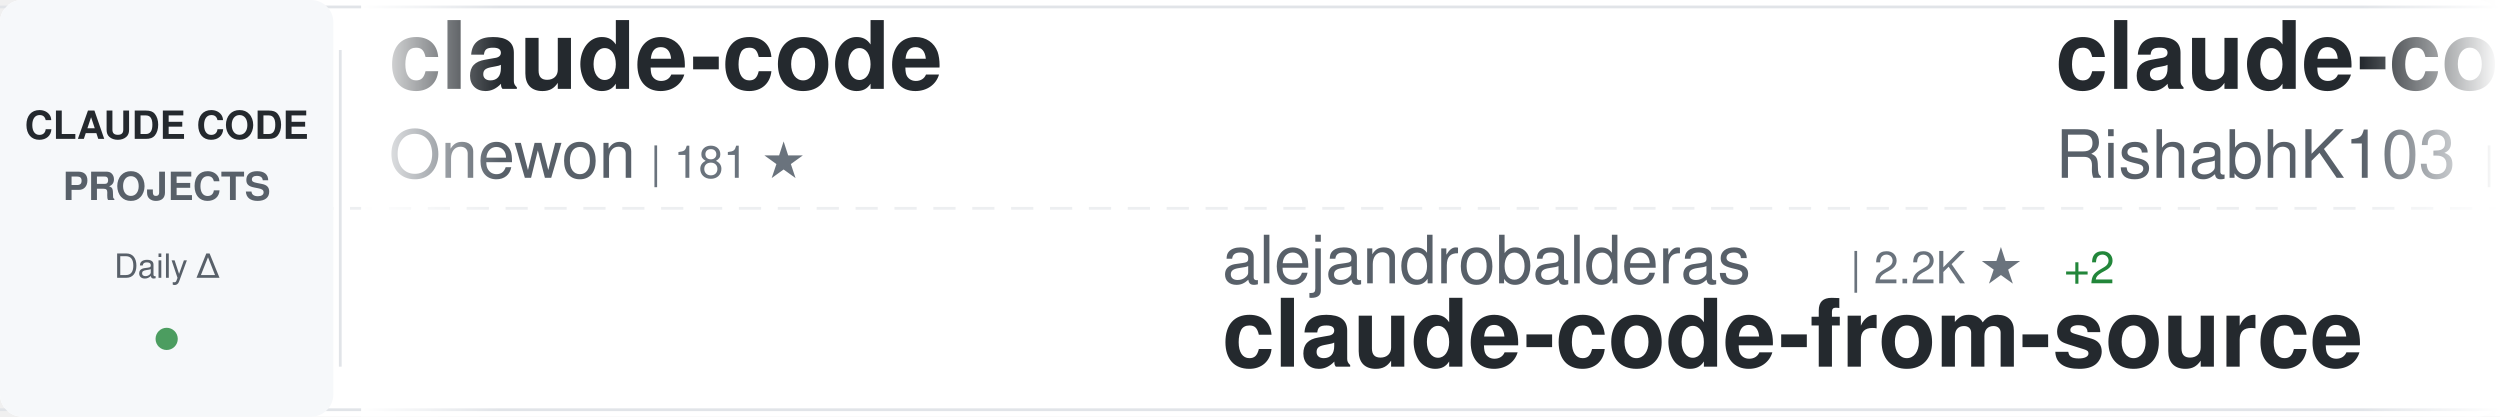
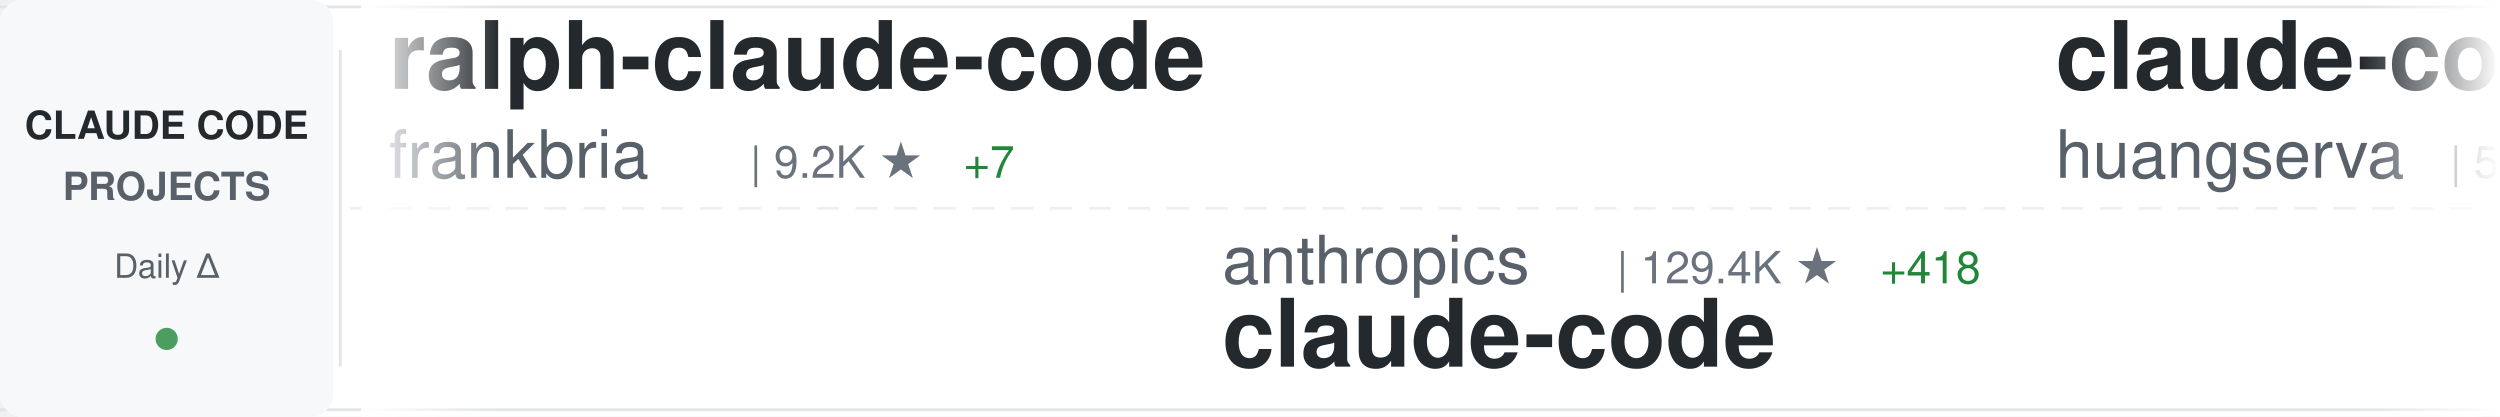
<svg xmlns="http://www.w3.org/2000/svg" width="900" height="150">
  <defs>
    <linearGradient id="awesomeLeftFade" x1="0%" y1="0%" x2="100%" y2="0%">
      <stop offset="0%" style="stop-color:#ffffff;stop-opacity:1" />
      <stop offset="100%" style="stop-color:#ffffff;stop-opacity:0" />
    </linearGradient>
    <linearGradient id="awesomeRightFade" x1="0%" y1="0%" x2="100%" y2="0%">
      <stop offset="0%" style="stop-color:#ffffff;stop-opacity:0" />
      <stop offset="100%" style="stop-color:#ffffff;stop-opacity:1" />
    </linearGradient>
  </defs>
  <rect width="900" height="150" fill="#ffffff" rx="8" />
  <rect x="0" y="2" width="900" height="1" fill="#e1e4e8" />
  <rect x="0" y="147" width="900" height="1" fill="#e1e4e8" />
  <line x1="0" y1="75" x2="900" y2="75" stroke="#e1e4e8" stroke-width="1" stroke-dasharray="8 6" opacity="0.6" />
  <rect x="0" y="0" width="120" height="150" fill="#f6f8fa" rx="8" />
  <text x="60" y="50" font-family="-apple-system, BlinkMacSystemFont, 'Segoe UI', Helvetica, Arial, sans-serif" font-size="14" font-weight="600" fill="#24292e" text-anchor="middle">CLAUDE CODE</text>
  <text x="60" y="72" font-family="-apple-system, BlinkMacSystemFont, 'Segoe UI', Helvetica, Arial, sans-serif" font-size="14" font-weight="600" fill="#586069" text-anchor="middle">PROJECTS</text>
  <text x="60" y="100" font-family="-apple-system, BlinkMacSystemFont, 'Segoe UI', Helvetica, Arial, sans-serif" font-size="12" font-weight="500" fill="#586069" text-anchor="middle">Daily Δ</text>
  <circle cx="60" cy="122" r="4" fill="#22863a" opacity="0.8" />
  <rect x="122" y="18" width="1" height="114" fill="#e1e4e8" />
  <clipPath id="awesomeTickerClip">
    <rect x="130" y="0" width="770" height="150" />
  </clipPath>
  <g clip-path="url(#awesomeTickerClip)">
    <g id="awesomeTickerItems">
      <animateTransform attributeName="transform" attributeType="XML" type="translate" from="0 0" to="-3000 0" dur="54s" repeatCount="indefinite" />
      <g transform="translate(0, 0)">
-         <text x="140" y="32" font-family="-apple-system, BlinkMacSystemFont, 'Segoe UI', Helvetica, Arial, sans-serif" font-size="34" font-weight="600" fill="#24292e">claude-code</text>
-         <text x="140" y="64" font-family="-apple-system, BlinkMacSystemFont, 'Segoe UI', Helvetica, Arial, sans-serif" font-size="24" font-weight="400" fill="#586069">Onewon</text>
-         <text x="234" y="64" font-family="-apple-system, BlinkMacSystemFont, 'Segoe UI', Helvetica, Arial, sans-serif" font-size="16" font-weight="500" fill="#6a737d">| 181 ★</text>
+         <text x="140" y="32" font-family="-apple-system, BlinkMacSystemFont, 'Segoe UI', Helvetica, Arial, sans-serif" font-size="34" font-weight="600" fill="#24292e">ralph-claude-code</text>
+         <text x="140" y="64" font-family="-apple-system, BlinkMacSystemFont, 'Segoe UI', Helvetica, Arial, sans-serif" font-size="24" font-weight="400" fill="#586069">frankbria</text>
+         <text x="270" y="64" font-family="-apple-system, BlinkMacSystemFont, 'Segoe UI', Helvetica, Arial, sans-serif" font-size="16" font-weight="500" fill="#6a737d">| 9.2K ★</text>
+         <text x="347" y="64" font-family="-apple-system, BlinkMacSystemFont, 'Segoe UI', Helvetica, Arial, sans-serif" font-size="16" font-weight="500" fill="#22863a"> +7</text>
      </g>
      <g transform="translate(300, 0)">
-         <text x="140" y="102" font-family="-apple-system, BlinkMacSystemFont, 'Segoe UI', Helvetica, Arial, sans-serif" font-size="24" font-weight="400" fill="#586069">alejandrobalderas</text>
-         <text x="366" y="102" font-family="-apple-system, BlinkMacSystemFont, 'Segoe UI', Helvetica, Arial, sans-serif" font-size="16" font-weight="500" fill="#6a737d">| 2.2K ★</text>
-         <text x="443" y="102" font-family="-apple-system, BlinkMacSystemFont, 'Segoe UI', Helvetica, Arial, sans-serif" font-size="16" font-weight="500" fill="#22863a"> +2</text>
-         <text x="140" y="132" font-family="-apple-system, BlinkMacSystemFont, 'Segoe UI', Helvetica, Arial, sans-serif" font-size="34" font-weight="600" fill="#24292e">claude-code-from-source</text>
+         <text x="140" y="102" font-family="-apple-system, BlinkMacSystemFont, 'Segoe UI', Helvetica, Arial, sans-serif" font-size="24" font-weight="400" fill="#586069">anthropics</text>
+         <text x="282" y="102" font-family="-apple-system, BlinkMacSystemFont, 'Segoe UI', Helvetica, Arial, sans-serif" font-size="16" font-weight="500" fill="#6a737d">| 129.4K ★</text>
+         <text x="377" y="102" font-family="-apple-system, BlinkMacSystemFont, 'Segoe UI', Helvetica, Arial, sans-serif" font-size="16" font-weight="500" fill="#22863a"> +418</text>
+         <text x="140" y="132" font-family="-apple-system, BlinkMacSystemFont, 'Segoe UI', Helvetica, Arial, sans-serif" font-size="34" font-weight="600" fill="#24292e">claude-code</text>
      </g>
      <g transform="translate(600, 0)">
-         <text x="140" y="32" font-family="-apple-system, BlinkMacSystemFont, 'Segoe UI', Helvetica, Arial, sans-serif" font-size="34" font-weight="600" fill="#24292e">claude-code</text>
-         <text x="140" y="64" font-family="-apple-system, BlinkMacSystemFont, 'Segoe UI', Helvetica, Arial, sans-serif" font-size="24" font-weight="400" fill="#586069">RishabhK103</text>
-         <text x="294" y="64" font-family="-apple-system, BlinkMacSystemFont, 'Segoe UI', Helvetica, Arial, sans-serif" font-size="16" font-weight="500" fill="#6a737d">| 87 ★</text>
+         <text x="140" y="32" font-family="-apple-system, BlinkMacSystemFont, 'Segoe UI', Helvetica, Arial, sans-serif" font-size="34" font-weight="600" fill="#24292e">claude-code-cli</text>
+         <text x="140" y="64" font-family="-apple-system, BlinkMacSystemFont, 'Segoe UI', Helvetica, Arial, sans-serif" font-size="24" font-weight="400" fill="#586069">huangserva</text>
+         <text x="282" y="64" font-family="-apple-system, BlinkMacSystemFont, 'Segoe UI', Helvetica, Arial, sans-serif" font-size="16" font-weight="500" fill="#6a737d">| 592 ★</text>
      </g>
      <g transform="translate(900, 0)">
-         <text x="140" y="102" font-family="-apple-system, BlinkMacSystemFont, 'Segoe UI', Helvetica, Arial, sans-serif" font-size="24" font-weight="400" fill="#586069">1rgs</text>
-         <text x="210" y="102" font-family="-apple-system, BlinkMacSystemFont, 'Segoe UI', Helvetica, Arial, sans-serif" font-size="16" font-weight="500" fill="#6a737d">| 3.6K ★</text>
-         <text x="287" y="102" font-family="-apple-system, BlinkMacSystemFont, 'Segoe UI', Helvetica, Arial, sans-serif" font-size="16" font-weight="500" fill="#22863a"> +2</text>
-         <text x="140" y="132" font-family="-apple-system, BlinkMacSystemFont, 'Segoe UI', Helvetica, Arial, sans-serif" font-size="34" font-weight="600" fill="#24292e">claude-code-proxy</text>
+         <text x="140" y="102" font-family="-apple-system, BlinkMacSystemFont, 'Segoe UI', Helvetica, Arial, sans-serif" font-size="24" font-weight="400" fill="#586069">affaan-m</text>
+         <text x="258" y="102" font-family="-apple-system, BlinkMacSystemFont, 'Segoe UI', Helvetica, Arial, sans-serif" font-size="16" font-weight="500" fill="#6a737d">| 202.3K ★</text>
+         <text x="353" y="102" font-family="-apple-system, BlinkMacSystemFont, 'Segoe UI', Helvetica, Arial, sans-serif" font-size="16" font-weight="500" fill="#22863a"> +1.7K</text>
+         <text x="140" y="132" font-family="-apple-system, BlinkMacSystemFont, 'Segoe UI', Helvetica, Arial, sans-serif" font-size="34" font-weight="600" fill="#24292e">ECC</text>
      </g>
      <g transform="translate(1200, 0)">
-         <text x="140" y="32" font-family="-apple-system, BlinkMacSystemFont, 'Segoe UI', Helvetica, Arial, sans-serif" font-size="34" font-weight="600" fill="#24292e">Claude-code</text>
-         <text x="140" y="64" font-family="-apple-system, BlinkMacSystemFont, 'Segoe UI', Helvetica, Arial, sans-serif" font-size="24" font-weight="400" fill="#586069">zstmfhy</text>
-         <text x="246" y="64" font-family="-apple-system, BlinkMacSystemFont, 'Segoe UI', Helvetica, Arial, sans-serif" font-size="16" font-weight="500" fill="#6a737d">| 190 ★</text>
+         <text x="140" y="32" font-family="-apple-system, BlinkMacSystemFont, 'Segoe UI', Helvetica, Arial, sans-serif" font-size="34" font-weight="600" fill="#24292e">claude-skills</text>
+         <text x="140" y="64" font-family="-apple-system, BlinkMacSystemFont, 'Segoe UI', Helvetica, Arial, sans-serif" font-size="24" font-weight="400" fill="#586069">alirezarezvani</text>
+         <text x="330" y="64" font-family="-apple-system, BlinkMacSystemFont, 'Segoe UI', Helvetica, Arial, sans-serif" font-size="16" font-weight="500" fill="#6a737d">| 16.8K ★</text>
+         <text x="416" y="64" font-family="-apple-system, BlinkMacSystemFont, 'Segoe UI', Helvetica, Arial, sans-serif" font-size="16" font-weight="500" fill="#22863a"> +114</text>
      </g>
      <g transform="translate(1500, 0)">
-         <text x="140" y="102" font-family="-apple-system, BlinkMacSystemFont, 'Segoe UI', Helvetica, Arial, sans-serif" font-size="24" font-weight="400" fill="#586069">xorespesp</text>
-         <text x="270" y="102" font-family="-apple-system, BlinkMacSystemFont, 'Segoe UI', Helvetica, Arial, sans-serif" font-size="16" font-weight="500" fill="#6a737d">| 226 ★</text>
-         <text x="140" y="132" font-family="-apple-system, BlinkMacSystemFont, 'Segoe UI', Helvetica, Arial, sans-serif" font-size="34" font-weight="600" fill="#24292e">claude-code</text>
+         <text x="140" y="102" font-family="-apple-system, BlinkMacSystemFont, 'Segoe UI', Helvetica, Arial, sans-serif" font-size="24" font-weight="400" fill="#586069">shareAI-lab</text>
+         <text x="294" y="102" font-family="-apple-system, BlinkMacSystemFont, 'Segoe UI', Helvetica, Arial, sans-serif" font-size="16" font-weight="500" fill="#6a737d">| 64.1K ★</text>
+         <text x="380" y="102" font-family="-apple-system, BlinkMacSystemFont, 'Segoe UI', Helvetica, Arial, sans-serif" font-size="16" font-weight="500" fill="#22863a"> +229</text>
+         <text x="140" y="132" font-family="-apple-system, BlinkMacSystemFont, 'Segoe UI', Helvetica, Arial, sans-serif" font-size="34" font-weight="600" fill="#24292e">learn-claude-code</text>
      </g>
      <g transform="translate(1800, 0)">
-         <text x="140" y="32" font-family="-apple-system, BlinkMacSystemFont, 'Segoe UI', Helvetica, Arial, sans-serif" font-size="34" font-weight="600" fill="#24292e">claude-code-from-scratch</text>
-         <text x="140" y="64" font-family="-apple-system, BlinkMacSystemFont, 'Segoe UI', Helvetica, Arial, sans-serif" font-size="24" font-weight="400" fill="#586069">Windy3f3f3f3f</text>
-         <text x="318" y="64" font-family="-apple-system, BlinkMacSystemFont, 'Segoe UI', Helvetica, Arial, sans-serif" font-size="16" font-weight="500" fill="#6a737d">| 1.3K ★</text>
-         <text x="395" y="64" font-family="-apple-system, BlinkMacSystemFont, 'Segoe UI', Helvetica, Arial, sans-serif" font-size="16" font-weight="500" fill="#22863a"> +9</text>
+         <text x="140" y="32" font-family="-apple-system, BlinkMacSystemFont, 'Segoe UI', Helvetica, Arial, sans-serif" font-size="34" font-weight="600" fill="#24292e">claude_codex_bridge</text>
+         <text x="140" y="64" font-family="-apple-system, BlinkMacSystemFont, 'Segoe UI', Helvetica, Arial, sans-serif" font-size="24" font-weight="400" fill="#586069">SeemSeam</text>
+         <text x="258" y="64" font-family="-apple-system, BlinkMacSystemFont, 'Segoe UI', Helvetica, Arial, sans-serif" font-size="16" font-weight="500" fill="#6a737d">| 2.9K ★</text>
+         <text x="335" y="64" font-family="-apple-system, BlinkMacSystemFont, 'Segoe UI', Helvetica, Arial, sans-serif" font-size="16" font-weight="500" fill="#22863a"> +19</text>
      </g>
      <g transform="translate(2100, 0)">
-         <text x="140" y="102" font-family="-apple-system, BlinkMacSystemFont, 'Segoe UI', Helvetica, Arial, sans-serif" font-size="24" font-weight="400" fill="#586069">snarktank</text>
-         <text x="270" y="102" font-family="-apple-system, BlinkMacSystemFont, 'Segoe UI', Helvetica, Arial, sans-serif" font-size="16" font-weight="500" fill="#6a737d">| 19.8K ★</text>
-         <text x="356" y="102" font-family="-apple-system, BlinkMacSystemFont, 'Segoe UI', Helvetica, Arial, sans-serif" font-size="16" font-weight="500" fill="#22863a"> +37</text>
-         <text x="140" y="132" font-family="-apple-system, BlinkMacSystemFont, 'Segoe UI', Helvetica, Arial, sans-serif" font-size="34" font-weight="600" fill="#24292e">ralph</text>
+         <text x="140" y="102" font-family="-apple-system, BlinkMacSystemFont, 'Segoe UI', Helvetica, Arial, sans-serif" font-size="24" font-weight="400" fill="#586069">centminmod</text>
+         <text x="282" y="102" font-family="-apple-system, BlinkMacSystemFont, 'Segoe UI', Helvetica, Arial, sans-serif" font-size="16" font-weight="500" fill="#6a737d">| 2.4K ★</text>
+         <text x="359" y="102" font-family="-apple-system, BlinkMacSystemFont, 'Segoe UI', Helvetica, Arial, sans-serif" font-size="16" font-weight="500" fill="#22863a"> +6</text>
+         <text x="140" y="132" font-family="-apple-system, BlinkMacSystemFont, 'Segoe UI', Helvetica, Arial, sans-serif" font-size="34" font-weight="600" fill="#24292e">my-claude-code-setup</text>
      </g>
      <g transform="translate(2400, 0)">
-         <text x="140" y="32" font-family="-apple-system, BlinkMacSystemFont, 'Segoe UI', Helvetica, Arial, sans-serif" font-size="34" font-weight="600" fill="#24292e">claude-code-engineering</text>
-         <text x="140" y="64" font-family="-apple-system, BlinkMacSystemFont, 'Segoe UI', Helvetica, Arial, sans-serif" font-size="24" font-weight="400" fill="#586069">huangjia2019</text>
-         <text x="306" y="64" font-family="-apple-system, BlinkMacSystemFont, 'Segoe UI', Helvetica, Arial, sans-serif" font-size="16" font-weight="500" fill="#6a737d">| 750 ★</text>
-         <text x="374" y="64" font-family="-apple-system, BlinkMacSystemFont, 'Segoe UI', Helvetica, Arial, sans-serif" font-size="16" font-weight="500" fill="#22863a"> +5</text>
+         <text x="140" y="32" font-family="-apple-system, BlinkMacSystemFont, 'Segoe UI', Helvetica, Arial, sans-serif" font-size="34" font-weight="600" fill="#24292e">Claude-Code-Usage-Monito...</text>
+         <text x="140" y="64" font-family="-apple-system, BlinkMacSystemFont, 'Segoe UI', Helvetica, Arial, sans-serif" font-size="24" font-weight="400" fill="#586069">Maciek-roboblog</text>
+         <text x="342" y="64" font-family="-apple-system, BlinkMacSystemFont, 'Segoe UI', Helvetica, Arial, sans-serif" font-size="16" font-weight="500" fill="#6a737d">| 8.1K ★</text>
+         <text x="419" y="64" font-family="-apple-system, BlinkMacSystemFont, 'Segoe UI', Helvetica, Arial, sans-serif" font-size="16" font-weight="500" fill="#22863a"> +7</text>
      </g>
      <g transform="translate(2700, 0)">
-         <text x="140" y="102" font-family="-apple-system, BlinkMacSystemFont, 'Segoe UI', Helvetica, Arial, sans-serif" font-size="24" font-weight="400" fill="#586069">T-Lab-CUHKSZ</text>
-         <text x="306" y="102" font-family="-apple-system, BlinkMacSystemFont, 'Segoe UI', Helvetica, Arial, sans-serif" font-size="16" font-weight="500" fill="#6a737d">| 317 ★</text>
+         <text x="140" y="102" font-family="-apple-system, BlinkMacSystemFont, 'Segoe UI', Helvetica, Arial, sans-serif" font-size="24" font-weight="400" fill="#586069">RishabhK103</text>
+         <text x="294" y="102" font-family="-apple-system, BlinkMacSystemFont, 'Segoe UI', Helvetica, Arial, sans-serif" font-size="16" font-weight="500" fill="#6a737d">| 87 ★</text>
        <text x="140" y="132" font-family="-apple-system, BlinkMacSystemFont, 'Segoe UI', Helvetica, Arial, sans-serif" font-size="34" font-weight="600" fill="#24292e">claude-code</text>
      </g>
      <g transform="translate(3000, 0)">
-         <text x="140" y="32" font-family="-apple-system, BlinkMacSystemFont, 'Segoe UI', Helvetica, Arial, sans-serif" font-size="34" font-weight="600" fill="#24292e">claude-code</text>
-         <text x="140" y="64" font-family="-apple-system, BlinkMacSystemFont, 'Segoe UI', Helvetica, Arial, sans-serif" font-size="24" font-weight="400" fill="#586069">Onewon</text>
-         <text x="234" y="64" font-family="-apple-system, BlinkMacSystemFont, 'Segoe UI', Helvetica, Arial, sans-serif" font-size="16" font-weight="500" fill="#6a737d">| 181 ★</text>
+         <text x="140" y="32" font-family="-apple-system, BlinkMacSystemFont, 'Segoe UI', Helvetica, Arial, sans-serif" font-size="34" font-weight="600" fill="#24292e">ralph-claude-code</text>
+         <text x="140" y="64" font-family="-apple-system, BlinkMacSystemFont, 'Segoe UI', Helvetica, Arial, sans-serif" font-size="24" font-weight="400" fill="#586069">frankbria</text>
+         <text x="270" y="64" font-family="-apple-system, BlinkMacSystemFont, 'Segoe UI', Helvetica, Arial, sans-serif" font-size="16" font-weight="500" fill="#6a737d">| 9.2K ★</text>
+         <text x="347" y="64" font-family="-apple-system, BlinkMacSystemFont, 'Segoe UI', Helvetica, Arial, sans-serif" font-size="16" font-weight="500" fill="#22863a"> +7</text>
      </g>
      <g transform="translate(3300, 0)">
-         <text x="140" y="102" font-family="-apple-system, BlinkMacSystemFont, 'Segoe UI', Helvetica, Arial, sans-serif" font-size="24" font-weight="400" fill="#586069">alejandrobalderas</text>
-         <text x="366" y="102" font-family="-apple-system, BlinkMacSystemFont, 'Segoe UI', Helvetica, Arial, sans-serif" font-size="16" font-weight="500" fill="#6a737d">| 2.2K ★</text>
-         <text x="443" y="102" font-family="-apple-system, BlinkMacSystemFont, 'Segoe UI', Helvetica, Arial, sans-serif" font-size="16" font-weight="500" fill="#22863a"> +2</text>
-         <text x="140" y="132" font-family="-apple-system, BlinkMacSystemFont, 'Segoe UI', Helvetica, Arial, sans-serif" font-size="34" font-weight="600" fill="#24292e">claude-code-from-source</text>
+         <text x="140" y="102" font-family="-apple-system, BlinkMacSystemFont, 'Segoe UI', Helvetica, Arial, sans-serif" font-size="24" font-weight="400" fill="#586069">anthropics</text>
+         <text x="282" y="102" font-family="-apple-system, BlinkMacSystemFont, 'Segoe UI', Helvetica, Arial, sans-serif" font-size="16" font-weight="500" fill="#6a737d">| 129.4K ★</text>
+         <text x="377" y="102" font-family="-apple-system, BlinkMacSystemFont, 'Segoe UI', Helvetica, Arial, sans-serif" font-size="16" font-weight="500" fill="#22863a"> +418</text>
+         <text x="140" y="132" font-family="-apple-system, BlinkMacSystemFont, 'Segoe UI', Helvetica, Arial, sans-serif" font-size="34" font-weight="600" fill="#24292e">claude-code</text>
      </g>
      <g transform="translate(3600, 0)">
-         <text x="140" y="32" font-family="-apple-system, BlinkMacSystemFont, 'Segoe UI', Helvetica, Arial, sans-serif" font-size="34" font-weight="600" fill="#24292e">claude-code</text>
-         <text x="140" y="64" font-family="-apple-system, BlinkMacSystemFont, 'Segoe UI', Helvetica, Arial, sans-serif" font-size="24" font-weight="400" fill="#586069">RishabhK103</text>
-         <text x="294" y="64" font-family="-apple-system, BlinkMacSystemFont, 'Segoe UI', Helvetica, Arial, sans-serif" font-size="16" font-weight="500" fill="#6a737d">| 87 ★</text>
+         <text x="140" y="32" font-family="-apple-system, BlinkMacSystemFont, 'Segoe UI', Helvetica, Arial, sans-serif" font-size="34" font-weight="600" fill="#24292e">claude-code-cli</text>
+         <text x="140" y="64" font-family="-apple-system, BlinkMacSystemFont, 'Segoe UI', Helvetica, Arial, sans-serif" font-size="24" font-weight="400" fill="#586069">huangserva</text>
+         <text x="282" y="64" font-family="-apple-system, BlinkMacSystemFont, 'Segoe UI', Helvetica, Arial, sans-serif" font-size="16" font-weight="500" fill="#6a737d">| 592 ★</text>
      </g>
      <g transform="translate(3900, 0)">
-         <text x="140" y="102" font-family="-apple-system, BlinkMacSystemFont, 'Segoe UI', Helvetica, Arial, sans-serif" font-size="24" font-weight="400" fill="#586069">1rgs</text>
-         <text x="210" y="102" font-family="-apple-system, BlinkMacSystemFont, 'Segoe UI', Helvetica, Arial, sans-serif" font-size="16" font-weight="500" fill="#6a737d">| 3.6K ★</text>
-         <text x="287" y="102" font-family="-apple-system, BlinkMacSystemFont, 'Segoe UI', Helvetica, Arial, sans-serif" font-size="16" font-weight="500" fill="#22863a"> +2</text>
-         <text x="140" y="132" font-family="-apple-system, BlinkMacSystemFont, 'Segoe UI', Helvetica, Arial, sans-serif" font-size="34" font-weight="600" fill="#24292e">claude-code-proxy</text>
+         <text x="140" y="102" font-family="-apple-system, BlinkMacSystemFont, 'Segoe UI', Helvetica, Arial, sans-serif" font-size="24" font-weight="400" fill="#586069">affaan-m</text>
+         <text x="258" y="102" font-family="-apple-system, BlinkMacSystemFont, 'Segoe UI', Helvetica, Arial, sans-serif" font-size="16" font-weight="500" fill="#6a737d">| 202.3K ★</text>
+         <text x="353" y="102" font-family="-apple-system, BlinkMacSystemFont, 'Segoe UI', Helvetica, Arial, sans-serif" font-size="16" font-weight="500" fill="#22863a"> +1.7K</text>
+         <text x="140" y="132" font-family="-apple-system, BlinkMacSystemFont, 'Segoe UI', Helvetica, Arial, sans-serif" font-size="34" font-weight="600" fill="#24292e">ECC</text>
      </g>
    </g>
  </g>
  <rect x="130" y="0" width="50" height="150" fill="url(#awesomeLeftFade)" />
  <rect x="850" y="0" width="50" height="150" fill="url(#awesomeRightFade)" />
</svg>
